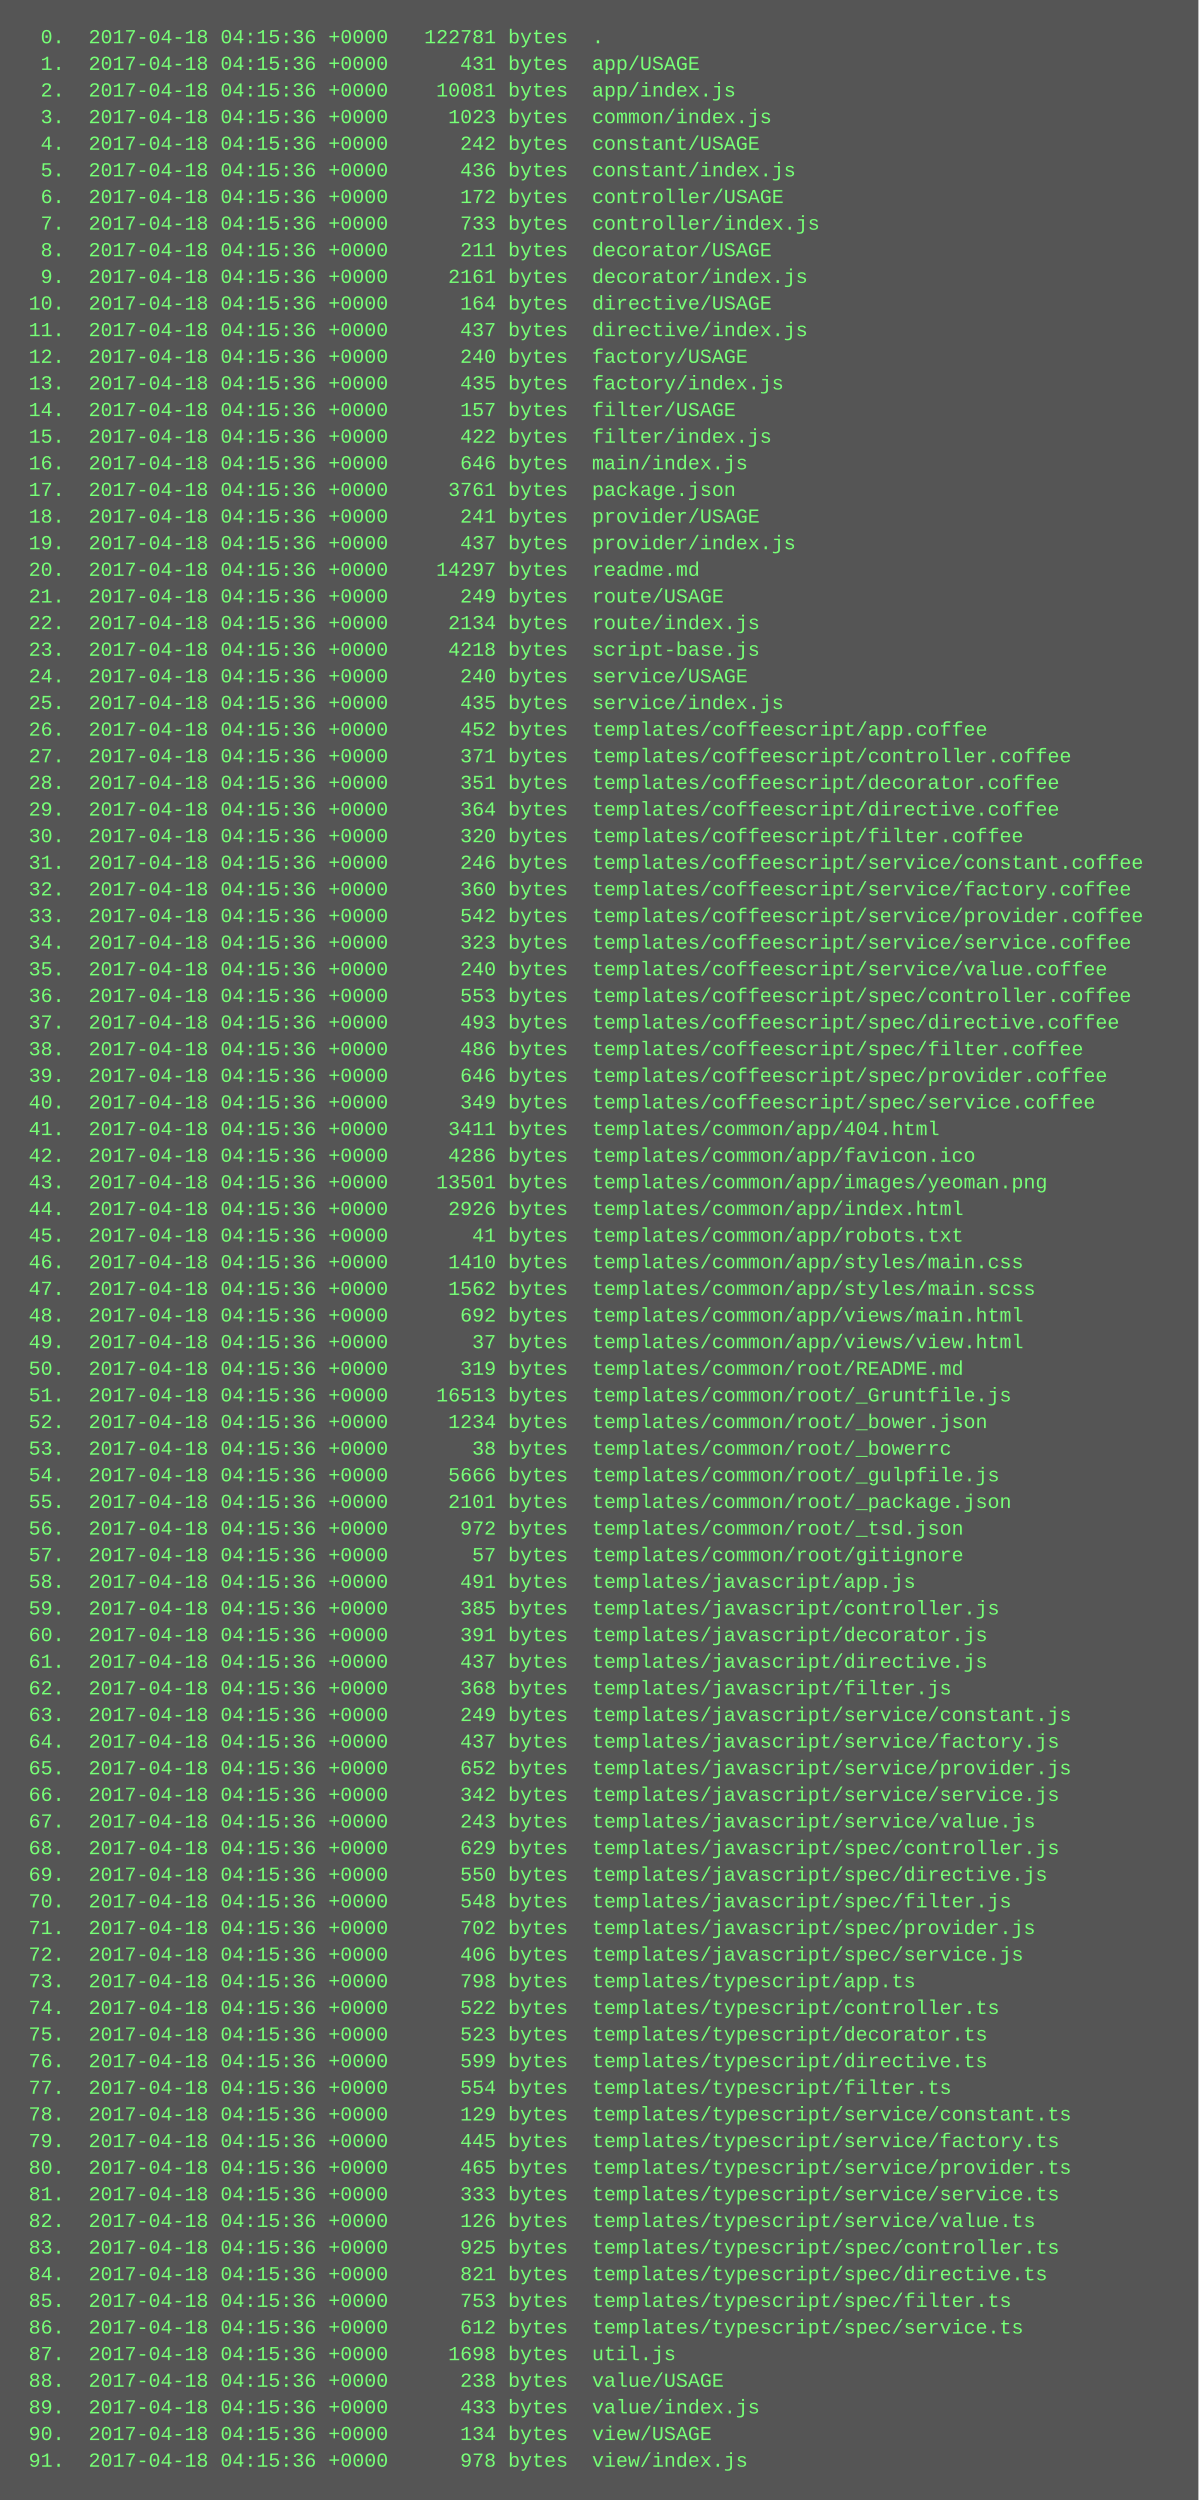
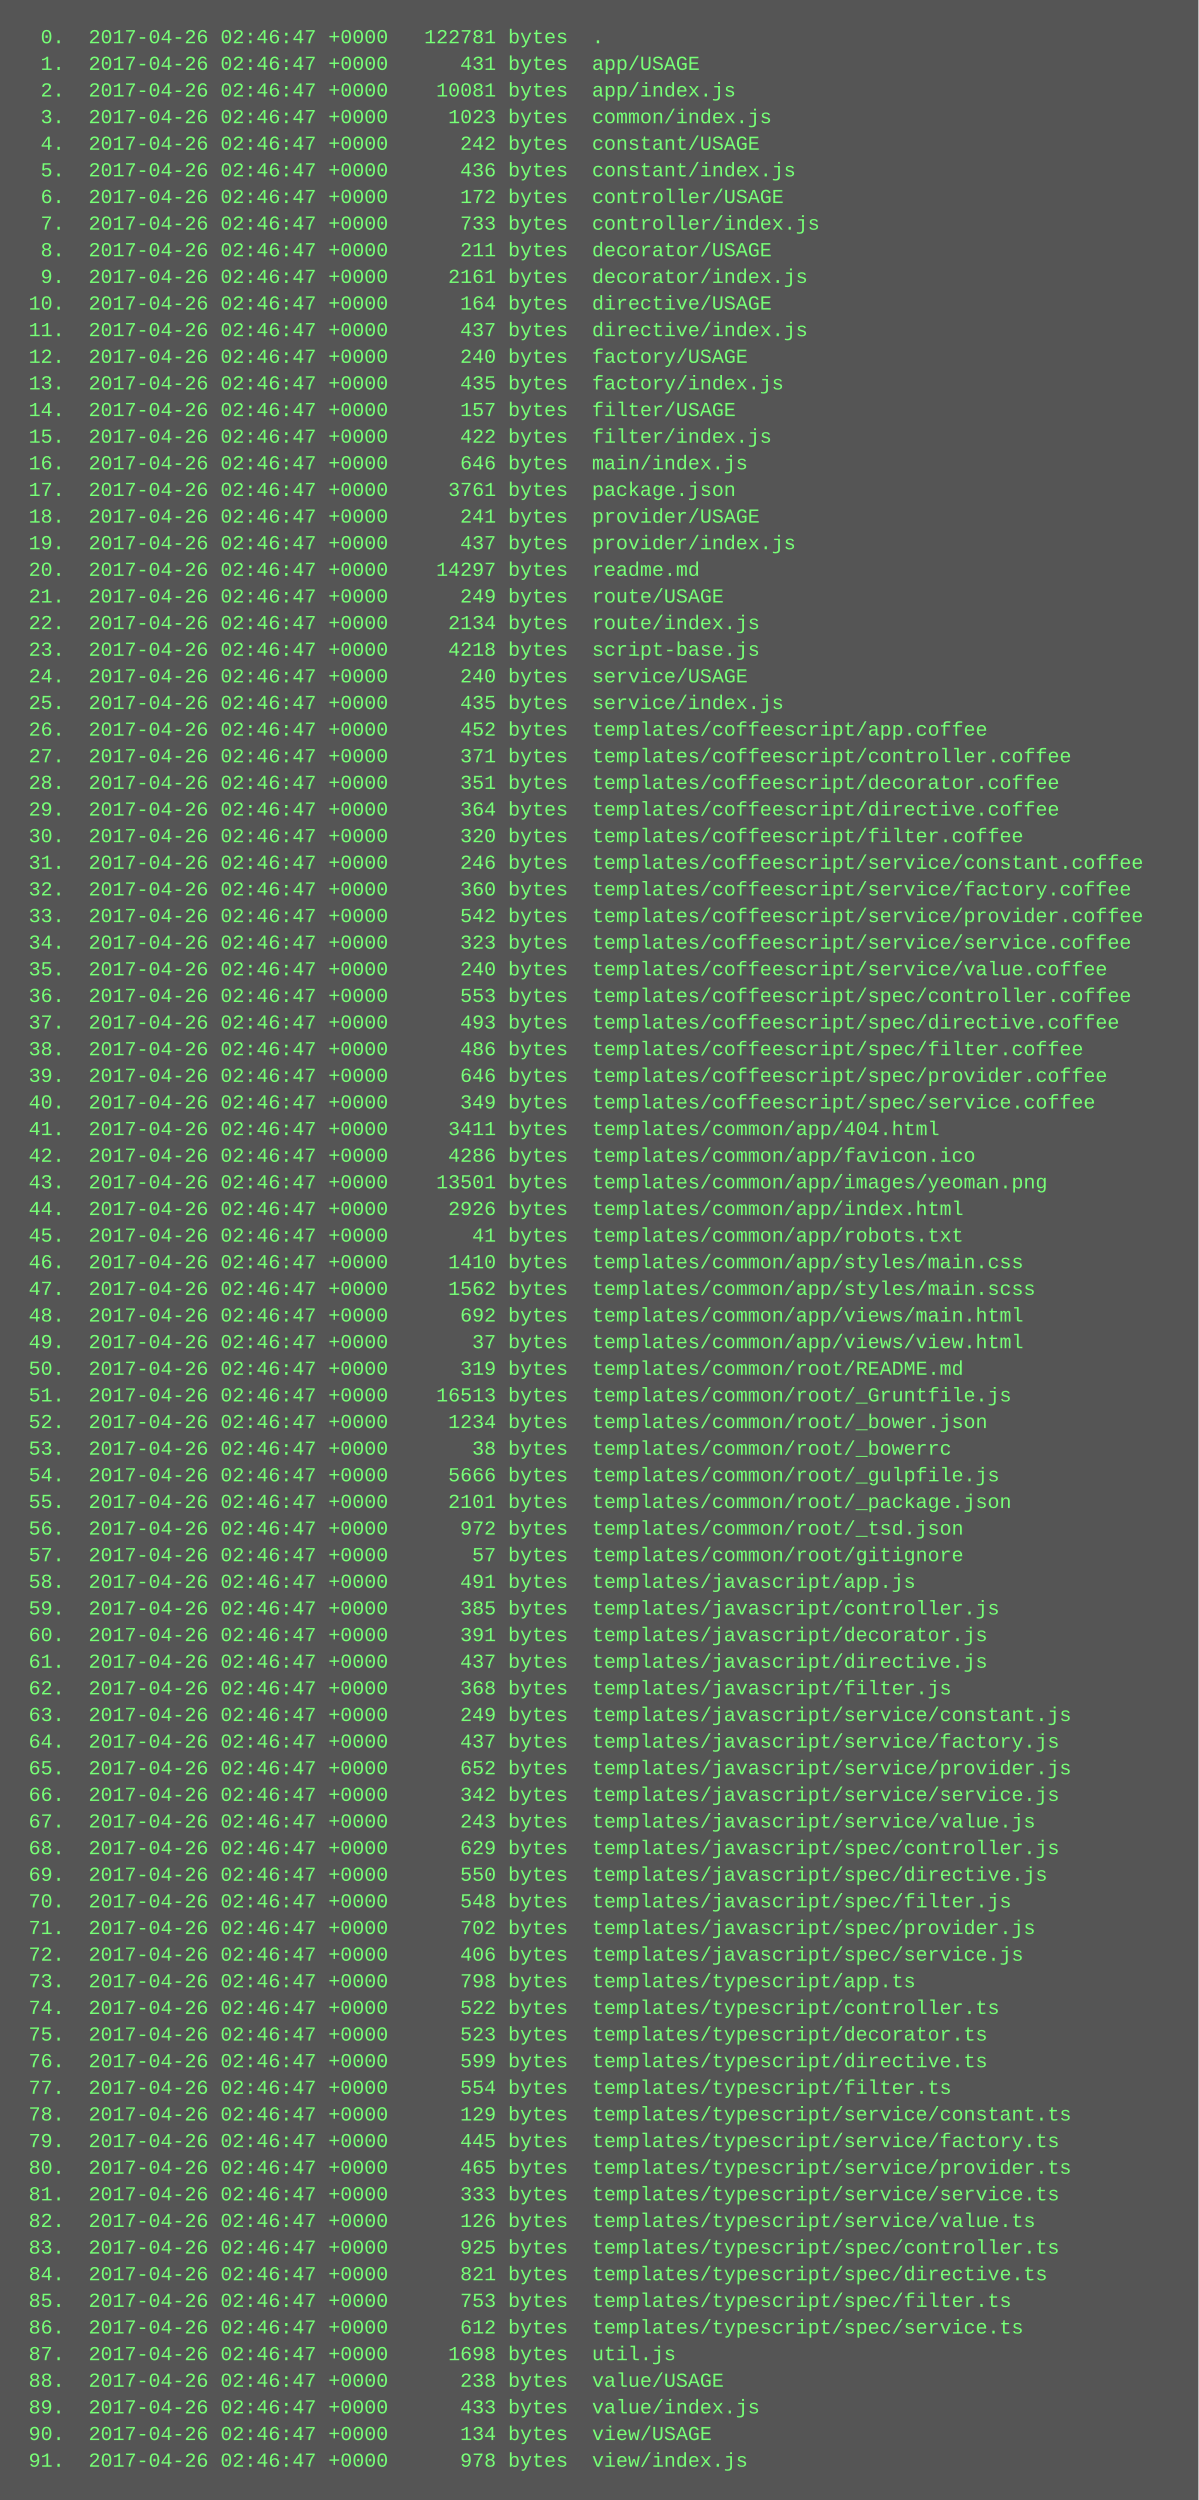
<svg xmlns="http://www.w3.org/2000/svg" height="1502" width="720">
  <rect height="1502" fill="#555" width="720" />
  <text fill="#7f7" font-family="Courier New" font-size="12" xml:space="preserve">
-     <tspan x="10" y="26">  0.  2017-04-18 04:15:36 +0000   122781 bytes  .</tspan>
-     <tspan x="10" y="42">  1.  2017-04-18 04:15:36 +0000      431 bytes  app/USAGE</tspan>
-     <tspan x="10" y="58">  2.  2017-04-18 04:15:36 +0000    10081 bytes  app/index.js</tspan>
-     <tspan x="10" y="74">  3.  2017-04-18 04:15:36 +0000     1023 bytes  common/index.js</tspan>
-     <tspan x="10" y="90">  4.  2017-04-18 04:15:36 +0000      242 bytes  constant/USAGE</tspan>
-     <tspan x="10" y="106">  5.  2017-04-18 04:15:36 +0000      436 bytes  constant/index.js</tspan>
-     <tspan x="10" y="122">  6.  2017-04-18 04:15:36 +0000      172 bytes  controller/USAGE</tspan>
-     <tspan x="10" y="138">  7.  2017-04-18 04:15:36 +0000      733 bytes  controller/index.js</tspan>
-     <tspan x="10" y="154">  8.  2017-04-18 04:15:36 +0000      211 bytes  decorator/USAGE</tspan>
-     <tspan x="10" y="170">  9.  2017-04-18 04:15:36 +0000     2161 bytes  decorator/index.js</tspan>
-     <tspan x="10" y="186"> 10.  2017-04-18 04:15:36 +0000      164 bytes  directive/USAGE</tspan>
-     <tspan x="10" y="202"> 11.  2017-04-18 04:15:36 +0000      437 bytes  directive/index.js</tspan>
-     <tspan x="10" y="218"> 12.  2017-04-18 04:15:36 +0000      240 bytes  factory/USAGE</tspan>
-     <tspan x="10" y="234"> 13.  2017-04-18 04:15:36 +0000      435 bytes  factory/index.js</tspan>
-     <tspan x="10" y="250"> 14.  2017-04-18 04:15:36 +0000      157 bytes  filter/USAGE</tspan>
-     <tspan x="10" y="266"> 15.  2017-04-18 04:15:36 +0000      422 bytes  filter/index.js</tspan>
-     <tspan x="10" y="282"> 16.  2017-04-18 04:15:36 +0000      646 bytes  main/index.js</tspan>
-     <tspan x="10" y="298"> 17.  2017-04-18 04:15:36 +0000     3761 bytes  package.json</tspan>
-     <tspan x="10" y="314"> 18.  2017-04-18 04:15:36 +0000      241 bytes  provider/USAGE</tspan>
-     <tspan x="10" y="330"> 19.  2017-04-18 04:15:36 +0000      437 bytes  provider/index.js</tspan>
-     <tspan x="10" y="346"> 20.  2017-04-18 04:15:36 +0000    14297 bytes  readme.md</tspan>
-     <tspan x="10" y="362"> 21.  2017-04-18 04:15:36 +0000      249 bytes  route/USAGE</tspan>
-     <tspan x="10" y="378"> 22.  2017-04-18 04:15:36 +0000     2134 bytes  route/index.js</tspan>
-     <tspan x="10" y="394"> 23.  2017-04-18 04:15:36 +0000     4218 bytes  script-base.js</tspan>
-     <tspan x="10" y="410"> 24.  2017-04-18 04:15:36 +0000      240 bytes  service/USAGE</tspan>
-     <tspan x="10" y="426"> 25.  2017-04-18 04:15:36 +0000      435 bytes  service/index.js</tspan>
-     <tspan x="10" y="442"> 26.  2017-04-18 04:15:36 +0000      452 bytes  templates/coffeescript/app.coffee</tspan>
-     <tspan x="10" y="458"> 27.  2017-04-18 04:15:36 +0000      371 bytes  templates/coffeescript/controller.coffee</tspan>
-     <tspan x="10" y="474"> 28.  2017-04-18 04:15:36 +0000      351 bytes  templates/coffeescript/decorator.coffee</tspan>
-     <tspan x="10" y="490"> 29.  2017-04-18 04:15:36 +0000      364 bytes  templates/coffeescript/directive.coffee</tspan>
-     <tspan x="10" y="506"> 30.  2017-04-18 04:15:36 +0000      320 bytes  templates/coffeescript/filter.coffee</tspan>
-     <tspan x="10" y="522"> 31.  2017-04-18 04:15:36 +0000      246 bytes  templates/coffeescript/service/constant.coffee</tspan>
-     <tspan x="10" y="538"> 32.  2017-04-18 04:15:36 +0000      360 bytes  templates/coffeescript/service/factory.coffee</tspan>
-     <tspan x="10" y="554"> 33.  2017-04-18 04:15:36 +0000      542 bytes  templates/coffeescript/service/provider.coffee</tspan>
-     <tspan x="10" y="570"> 34.  2017-04-18 04:15:36 +0000      323 bytes  templates/coffeescript/service/service.coffee</tspan>
-     <tspan x="10" y="586"> 35.  2017-04-18 04:15:36 +0000      240 bytes  templates/coffeescript/service/value.coffee</tspan>
-     <tspan x="10" y="602"> 36.  2017-04-18 04:15:36 +0000      553 bytes  templates/coffeescript/spec/controller.coffee</tspan>
-     <tspan x="10" y="618"> 37.  2017-04-18 04:15:36 +0000      493 bytes  templates/coffeescript/spec/directive.coffee</tspan>
-     <tspan x="10" y="634"> 38.  2017-04-18 04:15:36 +0000      486 bytes  templates/coffeescript/spec/filter.coffee</tspan>
-     <tspan x="10" y="650"> 39.  2017-04-18 04:15:36 +0000      646 bytes  templates/coffeescript/spec/provider.coffee</tspan>
-     <tspan x="10" y="666"> 40.  2017-04-18 04:15:36 +0000      349 bytes  templates/coffeescript/spec/service.coffee</tspan>
-     <tspan x="10" y="682"> 41.  2017-04-18 04:15:36 +0000     3411 bytes  templates/common/app/404.html</tspan>
-     <tspan x="10" y="698"> 42.  2017-04-18 04:15:36 +0000     4286 bytes  templates/common/app/favicon.ico</tspan>
-     <tspan x="10" y="714"> 43.  2017-04-18 04:15:36 +0000    13501 bytes  templates/common/app/images/yeoman.png</tspan>
-     <tspan x="10" y="730"> 44.  2017-04-18 04:15:36 +0000     2926 bytes  templates/common/app/index.html</tspan>
-     <tspan x="10" y="746"> 45.  2017-04-18 04:15:36 +0000       41 bytes  templates/common/app/robots.txt</tspan>
-     <tspan x="10" y="762"> 46.  2017-04-18 04:15:36 +0000     1410 bytes  templates/common/app/styles/main.css</tspan>
-     <tspan x="10" y="778"> 47.  2017-04-18 04:15:36 +0000     1562 bytes  templates/common/app/styles/main.scss</tspan>
-     <tspan x="10" y="794"> 48.  2017-04-18 04:15:36 +0000      692 bytes  templates/common/app/views/main.html</tspan>
-     <tspan x="10" y="810"> 49.  2017-04-18 04:15:36 +0000       37 bytes  templates/common/app/views/view.html</tspan>
-     <tspan x="10" y="826"> 50.  2017-04-18 04:15:36 +0000      319 bytes  templates/common/root/README.md</tspan>
-     <tspan x="10" y="842"> 51.  2017-04-18 04:15:36 +0000    16513 bytes  templates/common/root/_Gruntfile.js</tspan>
-     <tspan x="10" y="858"> 52.  2017-04-18 04:15:36 +0000     1234 bytes  templates/common/root/_bower.json</tspan>
-     <tspan x="10" y="874"> 53.  2017-04-18 04:15:36 +0000       38 bytes  templates/common/root/_bowerrc</tspan>
-     <tspan x="10" y="890"> 54.  2017-04-18 04:15:36 +0000     5666 bytes  templates/common/root/_gulpfile.js</tspan>
-     <tspan x="10" y="906"> 55.  2017-04-18 04:15:36 +0000     2101 bytes  templates/common/root/_package.json</tspan>
-     <tspan x="10" y="922"> 56.  2017-04-18 04:15:36 +0000      972 bytes  templates/common/root/_tsd.json</tspan>
-     <tspan x="10" y="938"> 57.  2017-04-18 04:15:36 +0000       57 bytes  templates/common/root/gitignore</tspan>
-     <tspan x="10" y="954"> 58.  2017-04-18 04:15:36 +0000      491 bytes  templates/javascript/app.js</tspan>
-     <tspan x="10" y="970"> 59.  2017-04-18 04:15:36 +0000      385 bytes  templates/javascript/controller.js</tspan>
-     <tspan x="10" y="986"> 60.  2017-04-18 04:15:36 +0000      391 bytes  templates/javascript/decorator.js</tspan>
-     <tspan x="10" y="1002"> 61.  2017-04-18 04:15:36 +0000      437 bytes  templates/javascript/directive.js</tspan>
-     <tspan x="10" y="1018"> 62.  2017-04-18 04:15:36 +0000      368 bytes  templates/javascript/filter.js</tspan>
-     <tspan x="10" y="1034"> 63.  2017-04-18 04:15:36 +0000      249 bytes  templates/javascript/service/constant.js</tspan>
-     <tspan x="10" y="1050"> 64.  2017-04-18 04:15:36 +0000      437 bytes  templates/javascript/service/factory.js</tspan>
-     <tspan x="10" y="1066"> 65.  2017-04-18 04:15:36 +0000      652 bytes  templates/javascript/service/provider.js</tspan>
-     <tspan x="10" y="1082"> 66.  2017-04-18 04:15:36 +0000      342 bytes  templates/javascript/service/service.js</tspan>
-     <tspan x="10" y="1098"> 67.  2017-04-18 04:15:36 +0000      243 bytes  templates/javascript/service/value.js</tspan>
-     <tspan x="10" y="1114"> 68.  2017-04-18 04:15:36 +0000      629 bytes  templates/javascript/spec/controller.js</tspan>
-     <tspan x="10" y="1130"> 69.  2017-04-18 04:15:36 +0000      550 bytes  templates/javascript/spec/directive.js</tspan>
-     <tspan x="10" y="1146"> 70.  2017-04-18 04:15:36 +0000      548 bytes  templates/javascript/spec/filter.js</tspan>
-     <tspan x="10" y="1162"> 71.  2017-04-18 04:15:36 +0000      702 bytes  templates/javascript/spec/provider.js</tspan>
-     <tspan x="10" y="1178"> 72.  2017-04-18 04:15:36 +0000      406 bytes  templates/javascript/spec/service.js</tspan>
-     <tspan x="10" y="1194"> 73.  2017-04-18 04:15:36 +0000      798 bytes  templates/typescript/app.ts</tspan>
-     <tspan x="10" y="1210"> 74.  2017-04-18 04:15:36 +0000      522 bytes  templates/typescript/controller.ts</tspan>
-     <tspan x="10" y="1226"> 75.  2017-04-18 04:15:36 +0000      523 bytes  templates/typescript/decorator.ts</tspan>
-     <tspan x="10" y="1242"> 76.  2017-04-18 04:15:36 +0000      599 bytes  templates/typescript/directive.ts</tspan>
-     <tspan x="10" y="1258"> 77.  2017-04-18 04:15:36 +0000      554 bytes  templates/typescript/filter.ts</tspan>
-     <tspan x="10" y="1274"> 78.  2017-04-18 04:15:36 +0000      129 bytes  templates/typescript/service/constant.ts</tspan>
-     <tspan x="10" y="1290"> 79.  2017-04-18 04:15:36 +0000      445 bytes  templates/typescript/service/factory.ts</tspan>
-     <tspan x="10" y="1306"> 80.  2017-04-18 04:15:36 +0000      465 bytes  templates/typescript/service/provider.ts</tspan>
-     <tspan x="10" y="1322"> 81.  2017-04-18 04:15:36 +0000      333 bytes  templates/typescript/service/service.ts</tspan>
-     <tspan x="10" y="1338"> 82.  2017-04-18 04:15:36 +0000      126 bytes  templates/typescript/service/value.ts</tspan>
-     <tspan x="10" y="1354"> 83.  2017-04-18 04:15:36 +0000      925 bytes  templates/typescript/spec/controller.ts</tspan>
-     <tspan x="10" y="1370"> 84.  2017-04-18 04:15:36 +0000      821 bytes  templates/typescript/spec/directive.ts</tspan>
-     <tspan x="10" y="1386"> 85.  2017-04-18 04:15:36 +0000      753 bytes  templates/typescript/spec/filter.ts</tspan>
-     <tspan x="10" y="1402"> 86.  2017-04-18 04:15:36 +0000      612 bytes  templates/typescript/spec/service.ts</tspan>
-     <tspan x="10" y="1418"> 87.  2017-04-18 04:15:36 +0000     1698 bytes  util.js</tspan>
-     <tspan x="10" y="1434"> 88.  2017-04-18 04:15:36 +0000      238 bytes  value/USAGE</tspan>
-     <tspan x="10" y="1450"> 89.  2017-04-18 04:15:36 +0000      433 bytes  value/index.js</tspan>
-     <tspan x="10" y="1466"> 90.  2017-04-18 04:15:36 +0000      134 bytes  view/USAGE</tspan>
-     <tspan x="10" y="1482"> 91.  2017-04-18 04:15:36 +0000      978 bytes  view/index.js</tspan>
+     <tspan x="10" y="26">  0.  2017-04-26 02:46:47 +0000   122781 bytes  .</tspan>
+     <tspan x="10" y="42">  1.  2017-04-26 02:46:47 +0000      431 bytes  app/USAGE</tspan>
+     <tspan x="10" y="58">  2.  2017-04-26 02:46:47 +0000    10081 bytes  app/index.js</tspan>
+     <tspan x="10" y="74">  3.  2017-04-26 02:46:47 +0000     1023 bytes  common/index.js</tspan>
+     <tspan x="10" y="90">  4.  2017-04-26 02:46:47 +0000      242 bytes  constant/USAGE</tspan>
+     <tspan x="10" y="106">  5.  2017-04-26 02:46:47 +0000      436 bytes  constant/index.js</tspan>
+     <tspan x="10" y="122">  6.  2017-04-26 02:46:47 +0000      172 bytes  controller/USAGE</tspan>
+     <tspan x="10" y="138">  7.  2017-04-26 02:46:47 +0000      733 bytes  controller/index.js</tspan>
+     <tspan x="10" y="154">  8.  2017-04-26 02:46:47 +0000      211 bytes  decorator/USAGE</tspan>
+     <tspan x="10" y="170">  9.  2017-04-26 02:46:47 +0000     2161 bytes  decorator/index.js</tspan>
+     <tspan x="10" y="186"> 10.  2017-04-26 02:46:47 +0000      164 bytes  directive/USAGE</tspan>
+     <tspan x="10" y="202"> 11.  2017-04-26 02:46:47 +0000      437 bytes  directive/index.js</tspan>
+     <tspan x="10" y="218"> 12.  2017-04-26 02:46:47 +0000      240 bytes  factory/USAGE</tspan>
+     <tspan x="10" y="234"> 13.  2017-04-26 02:46:47 +0000      435 bytes  factory/index.js</tspan>
+     <tspan x="10" y="250"> 14.  2017-04-26 02:46:47 +0000      157 bytes  filter/USAGE</tspan>
+     <tspan x="10" y="266"> 15.  2017-04-26 02:46:47 +0000      422 bytes  filter/index.js</tspan>
+     <tspan x="10" y="282"> 16.  2017-04-26 02:46:47 +0000      646 bytes  main/index.js</tspan>
+     <tspan x="10" y="298"> 17.  2017-04-26 02:46:47 +0000     3761 bytes  package.json</tspan>
+     <tspan x="10" y="314"> 18.  2017-04-26 02:46:47 +0000      241 bytes  provider/USAGE</tspan>
+     <tspan x="10" y="330"> 19.  2017-04-26 02:46:47 +0000      437 bytes  provider/index.js</tspan>
+     <tspan x="10" y="346"> 20.  2017-04-26 02:46:47 +0000    14297 bytes  readme.md</tspan>
+     <tspan x="10" y="362"> 21.  2017-04-26 02:46:47 +0000      249 bytes  route/USAGE</tspan>
+     <tspan x="10" y="378"> 22.  2017-04-26 02:46:47 +0000     2134 bytes  route/index.js</tspan>
+     <tspan x="10" y="394"> 23.  2017-04-26 02:46:47 +0000     4218 bytes  script-base.js</tspan>
+     <tspan x="10" y="410"> 24.  2017-04-26 02:46:47 +0000      240 bytes  service/USAGE</tspan>
+     <tspan x="10" y="426"> 25.  2017-04-26 02:46:47 +0000      435 bytes  service/index.js</tspan>
+     <tspan x="10" y="442"> 26.  2017-04-26 02:46:47 +0000      452 bytes  templates/coffeescript/app.coffee</tspan>
+     <tspan x="10" y="458"> 27.  2017-04-26 02:46:47 +0000      371 bytes  templates/coffeescript/controller.coffee</tspan>
+     <tspan x="10" y="474"> 28.  2017-04-26 02:46:47 +0000      351 bytes  templates/coffeescript/decorator.coffee</tspan>
+     <tspan x="10" y="490"> 29.  2017-04-26 02:46:47 +0000      364 bytes  templates/coffeescript/directive.coffee</tspan>
+     <tspan x="10" y="506"> 30.  2017-04-26 02:46:47 +0000      320 bytes  templates/coffeescript/filter.coffee</tspan>
+     <tspan x="10" y="522"> 31.  2017-04-26 02:46:47 +0000      246 bytes  templates/coffeescript/service/constant.coffee</tspan>
+     <tspan x="10" y="538"> 32.  2017-04-26 02:46:47 +0000      360 bytes  templates/coffeescript/service/factory.coffee</tspan>
+     <tspan x="10" y="554"> 33.  2017-04-26 02:46:47 +0000      542 bytes  templates/coffeescript/service/provider.coffee</tspan>
+     <tspan x="10" y="570"> 34.  2017-04-26 02:46:47 +0000      323 bytes  templates/coffeescript/service/service.coffee</tspan>
+     <tspan x="10" y="586"> 35.  2017-04-26 02:46:47 +0000      240 bytes  templates/coffeescript/service/value.coffee</tspan>
+     <tspan x="10" y="602"> 36.  2017-04-26 02:46:47 +0000      553 bytes  templates/coffeescript/spec/controller.coffee</tspan>
+     <tspan x="10" y="618"> 37.  2017-04-26 02:46:47 +0000      493 bytes  templates/coffeescript/spec/directive.coffee</tspan>
+     <tspan x="10" y="634"> 38.  2017-04-26 02:46:47 +0000      486 bytes  templates/coffeescript/spec/filter.coffee</tspan>
+     <tspan x="10" y="650"> 39.  2017-04-26 02:46:47 +0000      646 bytes  templates/coffeescript/spec/provider.coffee</tspan>
+     <tspan x="10" y="666"> 40.  2017-04-26 02:46:47 +0000      349 bytes  templates/coffeescript/spec/service.coffee</tspan>
+     <tspan x="10" y="682"> 41.  2017-04-26 02:46:47 +0000     3411 bytes  templates/common/app/404.html</tspan>
+     <tspan x="10" y="698"> 42.  2017-04-26 02:46:47 +0000     4286 bytes  templates/common/app/favicon.ico</tspan>
+     <tspan x="10" y="714"> 43.  2017-04-26 02:46:47 +0000    13501 bytes  templates/common/app/images/yeoman.png</tspan>
+     <tspan x="10" y="730"> 44.  2017-04-26 02:46:47 +0000     2926 bytes  templates/common/app/index.html</tspan>
+     <tspan x="10" y="746"> 45.  2017-04-26 02:46:47 +0000       41 bytes  templates/common/app/robots.txt</tspan>
+     <tspan x="10" y="762"> 46.  2017-04-26 02:46:47 +0000     1410 bytes  templates/common/app/styles/main.css</tspan>
+     <tspan x="10" y="778"> 47.  2017-04-26 02:46:47 +0000     1562 bytes  templates/common/app/styles/main.scss</tspan>
+     <tspan x="10" y="794"> 48.  2017-04-26 02:46:47 +0000      692 bytes  templates/common/app/views/main.html</tspan>
+     <tspan x="10" y="810"> 49.  2017-04-26 02:46:47 +0000       37 bytes  templates/common/app/views/view.html</tspan>
+     <tspan x="10" y="826"> 50.  2017-04-26 02:46:47 +0000      319 bytes  templates/common/root/README.md</tspan>
+     <tspan x="10" y="842"> 51.  2017-04-26 02:46:47 +0000    16513 bytes  templates/common/root/_Gruntfile.js</tspan>
+     <tspan x="10" y="858"> 52.  2017-04-26 02:46:47 +0000     1234 bytes  templates/common/root/_bower.json</tspan>
+     <tspan x="10" y="874"> 53.  2017-04-26 02:46:47 +0000       38 bytes  templates/common/root/_bowerrc</tspan>
+     <tspan x="10" y="890"> 54.  2017-04-26 02:46:47 +0000     5666 bytes  templates/common/root/_gulpfile.js</tspan>
+     <tspan x="10" y="906"> 55.  2017-04-26 02:46:47 +0000     2101 bytes  templates/common/root/_package.json</tspan>
+     <tspan x="10" y="922"> 56.  2017-04-26 02:46:47 +0000      972 bytes  templates/common/root/_tsd.json</tspan>
+     <tspan x="10" y="938"> 57.  2017-04-26 02:46:47 +0000       57 bytes  templates/common/root/gitignore</tspan>
+     <tspan x="10" y="954"> 58.  2017-04-26 02:46:47 +0000      491 bytes  templates/javascript/app.js</tspan>
+     <tspan x="10" y="970"> 59.  2017-04-26 02:46:47 +0000      385 bytes  templates/javascript/controller.js</tspan>
+     <tspan x="10" y="986"> 60.  2017-04-26 02:46:47 +0000      391 bytes  templates/javascript/decorator.js</tspan>
+     <tspan x="10" y="1002"> 61.  2017-04-26 02:46:47 +0000      437 bytes  templates/javascript/directive.js</tspan>
+     <tspan x="10" y="1018"> 62.  2017-04-26 02:46:47 +0000      368 bytes  templates/javascript/filter.js</tspan>
+     <tspan x="10" y="1034"> 63.  2017-04-26 02:46:47 +0000      249 bytes  templates/javascript/service/constant.js</tspan>
+     <tspan x="10" y="1050"> 64.  2017-04-26 02:46:47 +0000      437 bytes  templates/javascript/service/factory.js</tspan>
+     <tspan x="10" y="1066"> 65.  2017-04-26 02:46:47 +0000      652 bytes  templates/javascript/service/provider.js</tspan>
+     <tspan x="10" y="1082"> 66.  2017-04-26 02:46:47 +0000      342 bytes  templates/javascript/service/service.js</tspan>
+     <tspan x="10" y="1098"> 67.  2017-04-26 02:46:47 +0000      243 bytes  templates/javascript/service/value.js</tspan>
+     <tspan x="10" y="1114"> 68.  2017-04-26 02:46:47 +0000      629 bytes  templates/javascript/spec/controller.js</tspan>
+     <tspan x="10" y="1130"> 69.  2017-04-26 02:46:47 +0000      550 bytes  templates/javascript/spec/directive.js</tspan>
+     <tspan x="10" y="1146"> 70.  2017-04-26 02:46:47 +0000      548 bytes  templates/javascript/spec/filter.js</tspan>
+     <tspan x="10" y="1162"> 71.  2017-04-26 02:46:47 +0000      702 bytes  templates/javascript/spec/provider.js</tspan>
+     <tspan x="10" y="1178"> 72.  2017-04-26 02:46:47 +0000      406 bytes  templates/javascript/spec/service.js</tspan>
+     <tspan x="10" y="1194"> 73.  2017-04-26 02:46:47 +0000      798 bytes  templates/typescript/app.ts</tspan>
+     <tspan x="10" y="1210"> 74.  2017-04-26 02:46:47 +0000      522 bytes  templates/typescript/controller.ts</tspan>
+     <tspan x="10" y="1226"> 75.  2017-04-26 02:46:47 +0000      523 bytes  templates/typescript/decorator.ts</tspan>
+     <tspan x="10" y="1242"> 76.  2017-04-26 02:46:47 +0000      599 bytes  templates/typescript/directive.ts</tspan>
+     <tspan x="10" y="1258"> 77.  2017-04-26 02:46:47 +0000      554 bytes  templates/typescript/filter.ts</tspan>
+     <tspan x="10" y="1274"> 78.  2017-04-26 02:46:47 +0000      129 bytes  templates/typescript/service/constant.ts</tspan>
+     <tspan x="10" y="1290"> 79.  2017-04-26 02:46:47 +0000      445 bytes  templates/typescript/service/factory.ts</tspan>
+     <tspan x="10" y="1306"> 80.  2017-04-26 02:46:47 +0000      465 bytes  templates/typescript/service/provider.ts</tspan>
+     <tspan x="10" y="1322"> 81.  2017-04-26 02:46:47 +0000      333 bytes  templates/typescript/service/service.ts</tspan>
+     <tspan x="10" y="1338"> 82.  2017-04-26 02:46:47 +0000      126 bytes  templates/typescript/service/value.ts</tspan>
+     <tspan x="10" y="1354"> 83.  2017-04-26 02:46:47 +0000      925 bytes  templates/typescript/spec/controller.ts</tspan>
+     <tspan x="10" y="1370"> 84.  2017-04-26 02:46:47 +0000      821 bytes  templates/typescript/spec/directive.ts</tspan>
+     <tspan x="10" y="1386"> 85.  2017-04-26 02:46:47 +0000      753 bytes  templates/typescript/spec/filter.ts</tspan>
+     <tspan x="10" y="1402"> 86.  2017-04-26 02:46:47 +0000      612 bytes  templates/typescript/spec/service.ts</tspan>
+     <tspan x="10" y="1418"> 87.  2017-04-26 02:46:47 +0000     1698 bytes  util.js</tspan>
+     <tspan x="10" y="1434"> 88.  2017-04-26 02:46:47 +0000      238 bytes  value/USAGE</tspan>
+     <tspan x="10" y="1450"> 89.  2017-04-26 02:46:47 +0000      433 bytes  value/index.js</tspan>
+     <tspan x="10" y="1466"> 90.  2017-04-26 02:46:47 +0000      134 bytes  view/USAGE</tspan>
+     <tspan x="10" y="1482"> 91.  2017-04-26 02:46:47 +0000      978 bytes  view/index.js</tspan>
  </text>
</svg>
